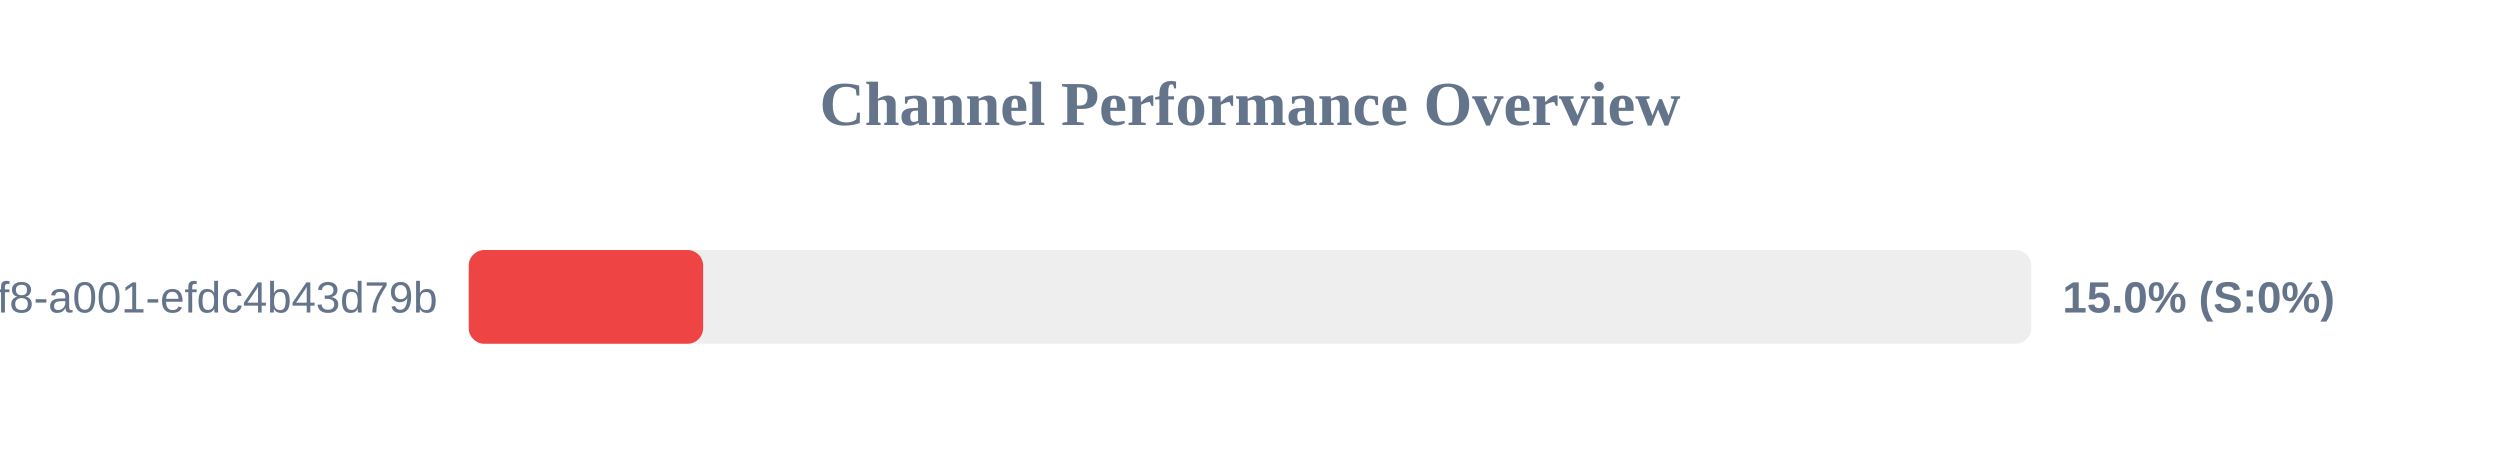
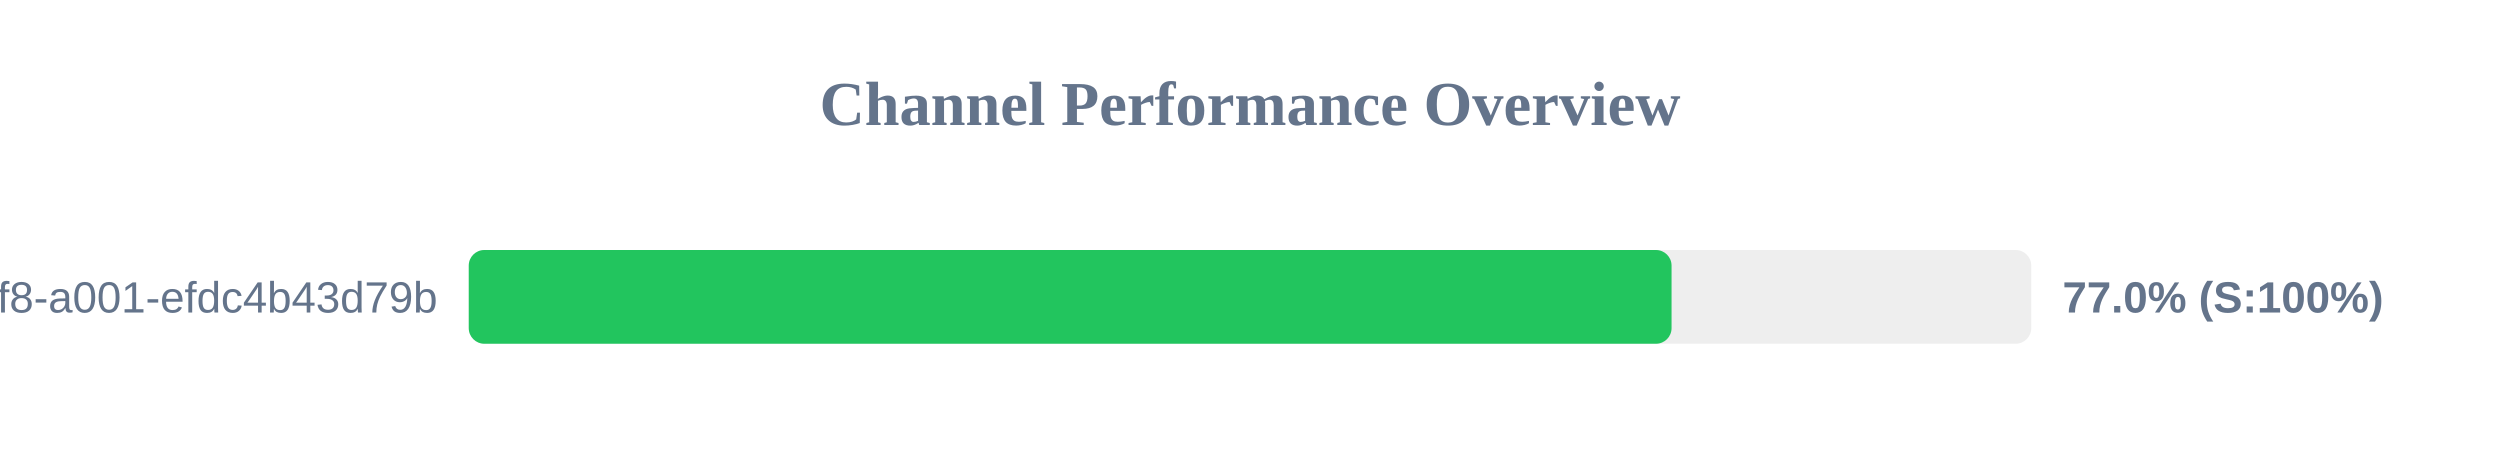
<svg xmlns="http://www.w3.org/2000/svg" width="800" height="150" version="1.1">
  <style>
        .row { font: 14px Arial; fill: #64748b; }
        .score { font: bold 14px Arial; fill: #64748b; }
    </style>
  <text x="400" y="40" text-anchor="middle" font-size="20px" font-weight="bold" fill="#64748b">Channel Performance Overview</text>
  <rect x="150" y="80" width="500" height="30" fill="#eee" rx="5" />
-   <rect x="150" y="80" width="75.0" height="30" fill="#ef4444" rx="5" />
+   <rect x="150" y="80" width="384.9" height="30" fill="#22c55e" rx="5" />
  <text x="140" y="100" text-anchor="end" class="row">?uuid=1fdb6b30-5371-4ff8-a001-efdc4b43d79b</text>
-   <text x="660" y="100" text-anchor="start" class="score">15.0% (S:0%)</text>
+   <text x="660" y="100" text-anchor="start" class="score">77.0% (S:100%)</text>
</svg>
